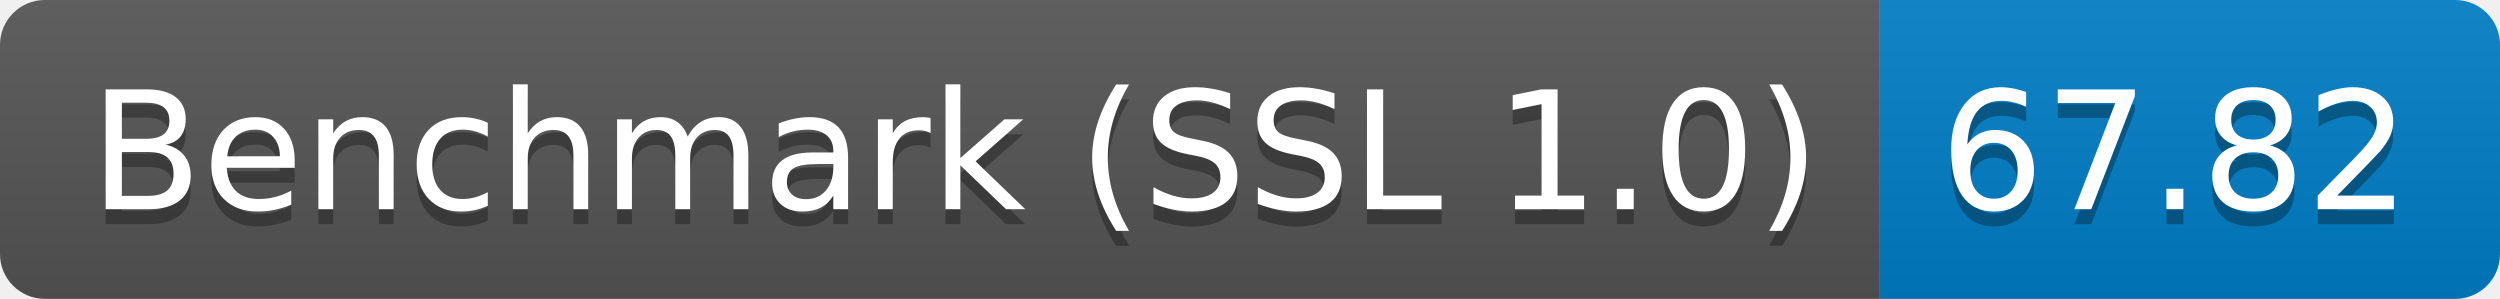
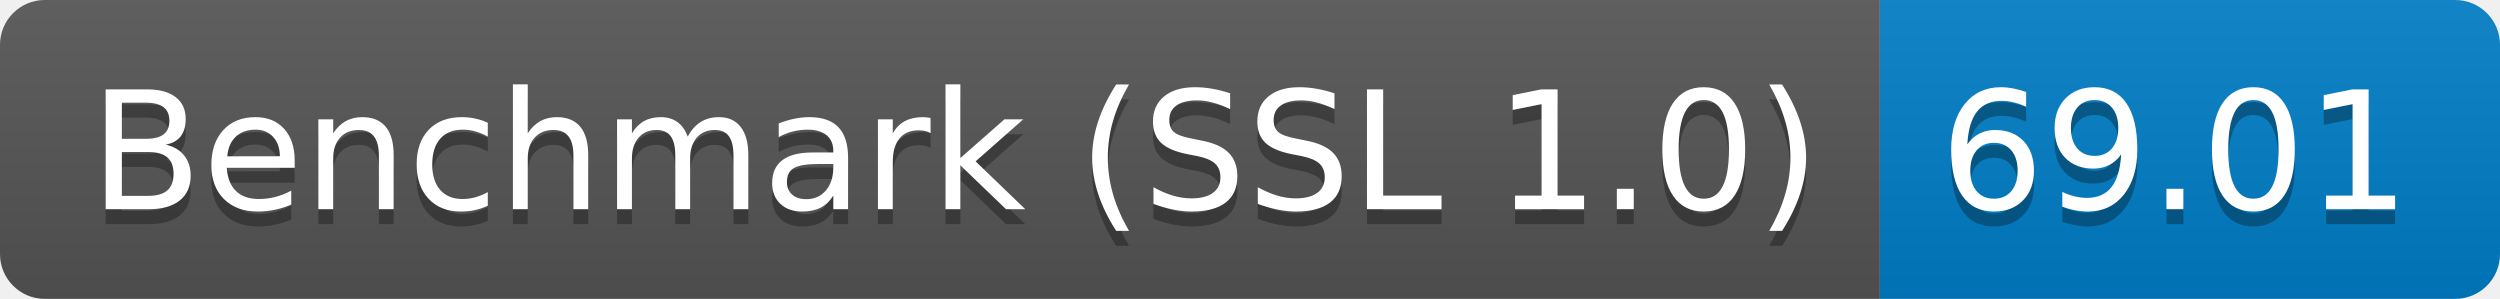
<svg xmlns="http://www.w3.org/2000/svg" height="20" width="167.3">
  <linearGradient id="smooth" x2="0" y2="100%">
    <stop offset="0" stop-color="#bbb" stop-opacity=".1" />
    <stop offset="1" stop-opacity=".1" />
  </linearGradient>
  <clipPath id="round">
    <rect fill="#fff" height="20" rx="3" width="167.3" />
  </clipPath>
  <g clip-path="url(#round)">
    <rect fill="#555" height="20" width="125.8" />
    <rect fill="#007ec6" height="20" width="41.5" x="125.8" />
    <rect fill="url(#smooth)" height="20" width="167.3" />
  </g>
  <g fill="#fff" font-family="DejaVu Sans,Verdana,Geneva,sans-serif" font-size="110" text-anchor="middle">
    <text fill="#010101" fill-opacity=".3" lengthAdjust="spacing" textLength="1158.0" transform="scale(0.1)" x="639.0" y="150">Benchmark (SSL 1.0)</text>
    <text lengthAdjust="spacing" textLength="1158.0" transform="scale(0.1)" x="639.0" y="140">Benchmark (SSL 1.0)</text>
-     <text fill="#010101" fill-opacity=".3" lengthAdjust="spacing" textLength="315.0" transform="scale(0.1)" x="1455.5" y="150">67.82</text>
-     <text lengthAdjust="spacing" textLength="315.0" transform="scale(0.1)" x="1455.5" y="140">67.82</text>
+     <text fill="#010101" fill-opacity=".3" lengthAdjust="spacing" textLength="315.0" transform="scale(0.1)" x="1455.5" y="150">69.01</text>
+     <text lengthAdjust="spacing" textLength="315.0" transform="scale(0.1)" x="1455.5" y="140">69.01</text>
  </g>
</svg>
